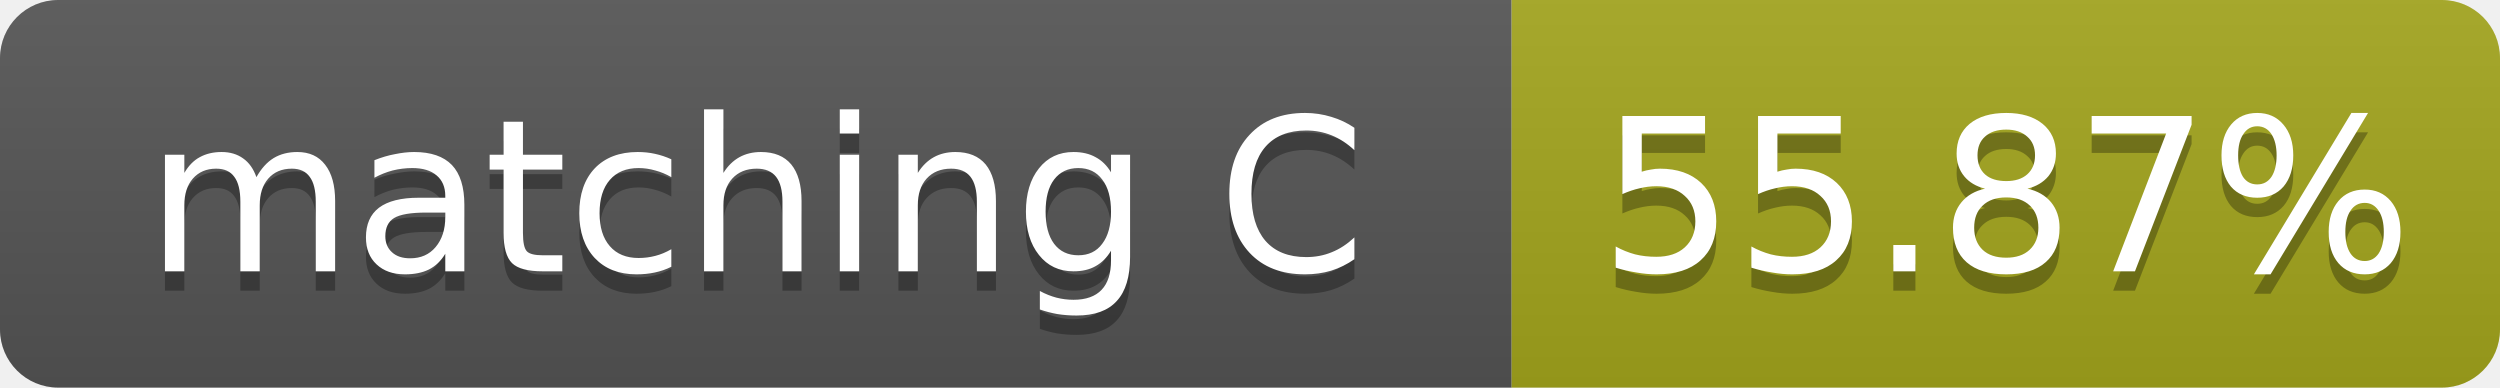
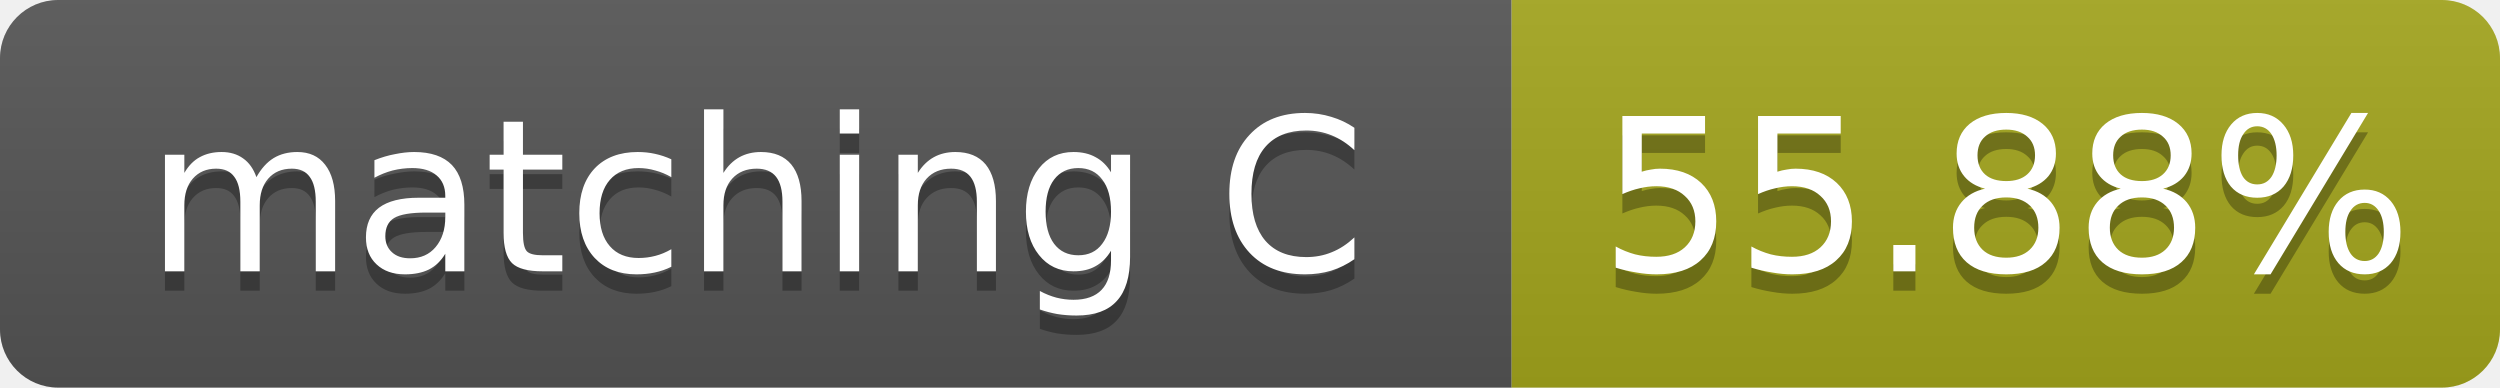
- <svg xmlns="http://www.w3.org/2000/svg" width="129" height="20" role="img" aria-label="matching C: 55.87%">
+ <svg xmlns="http://www.w3.org/2000/svg" width="129" height="20" role="img" aria-label="matching C: 55.88%">
  <linearGradient id="s" x2="0" y2="100%">
    <stop offset="0" stop-color="#bbb" stop-opacity=".1" />
    <stop offset="1" stop-opacity=".1" />
  </linearGradient>
  <clipPath id="r">
    <rect width="129" height="20" rx="3" fill="#fff" />
  </clipPath>
  <g clip-path="url(#r)">
    <rect width="78" height="20" fill="#555" />
    <rect x="78" width="51" height="20" fill="#a4a61d" />
    <rect width="129" height="20" fill="url(#s)" />
  </g>
  <g fill="#fff" text-anchor="middle" font-family="Verdana,Geneva,DejaVu Sans,sans-serif" font-size="11">
    <text x="39.0" y="15" fill="#010101" fill-opacity=".3">matching C</text>
    <text x="39.0" y="14">matching C</text>
-     <text x="103.5" y="15" fill="#010101" fill-opacity=".3">55.87%</text>
-     <text x="103.5" y="14">55.87%</text>
+     <text x="103.5" y="15" fill="#010101" fill-opacity=".3">55.88%</text>
+     <text x="103.5" y="14">55.88%</text>
  </g>
</svg>
